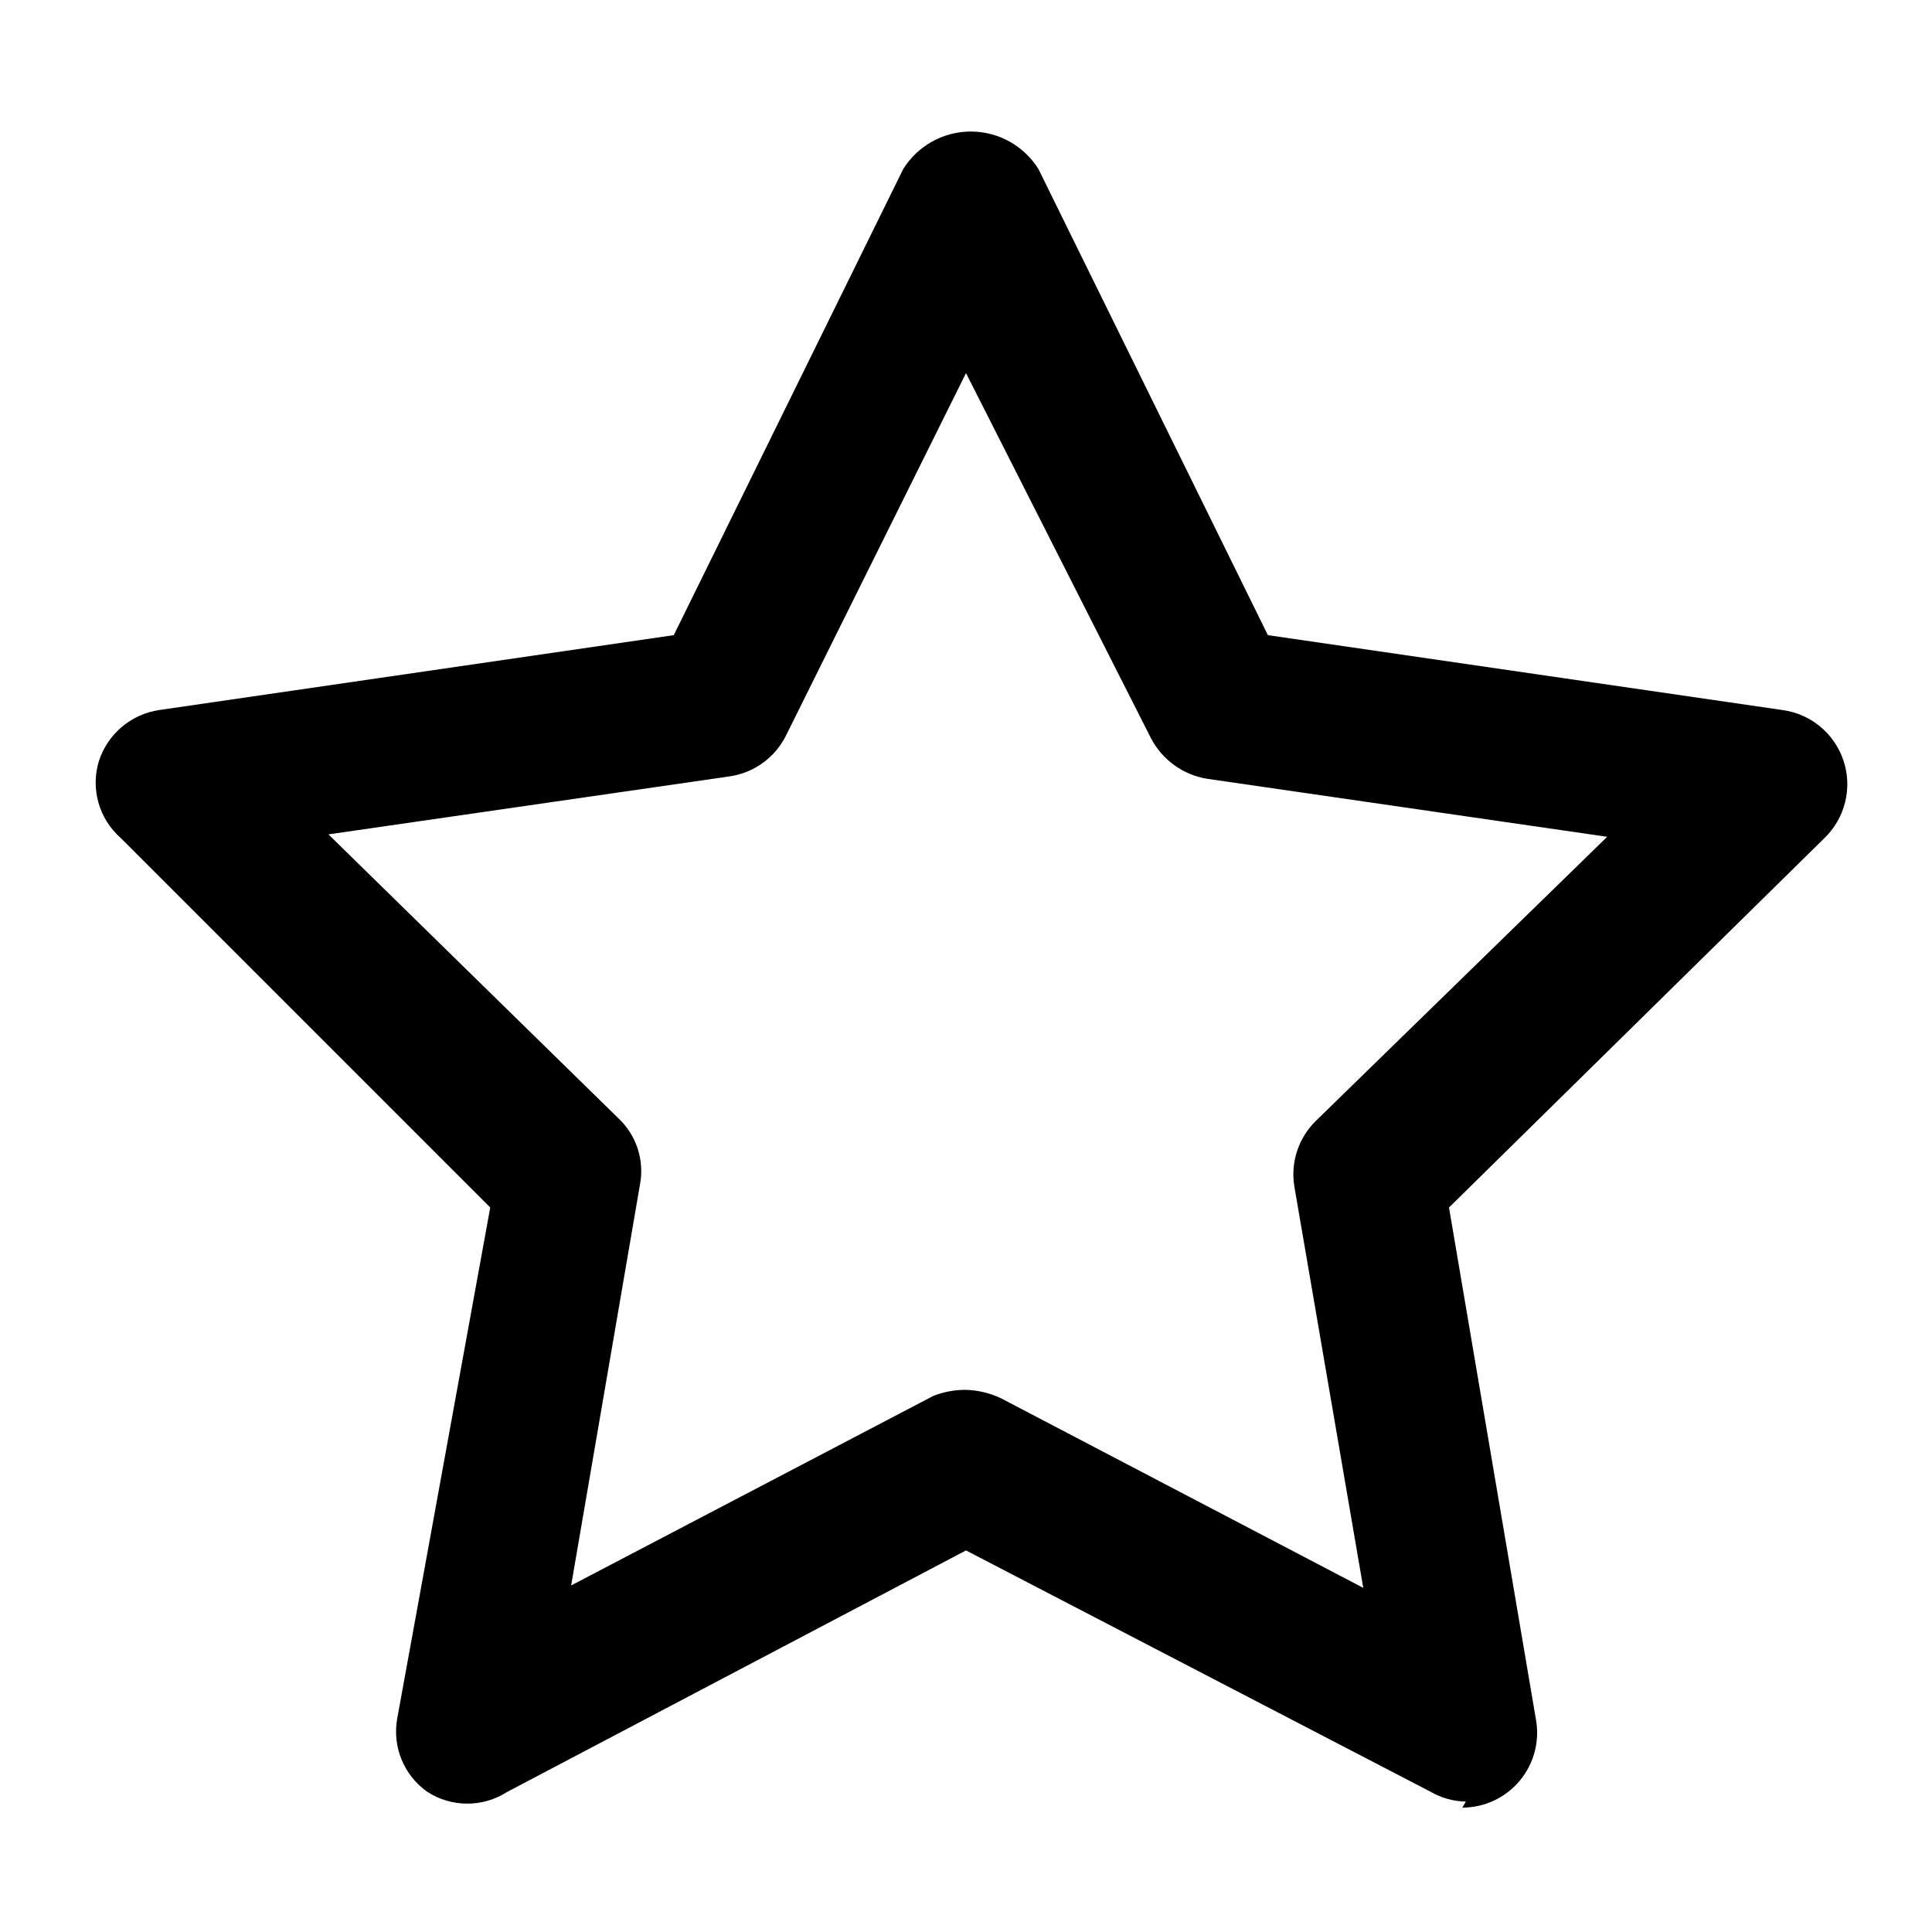
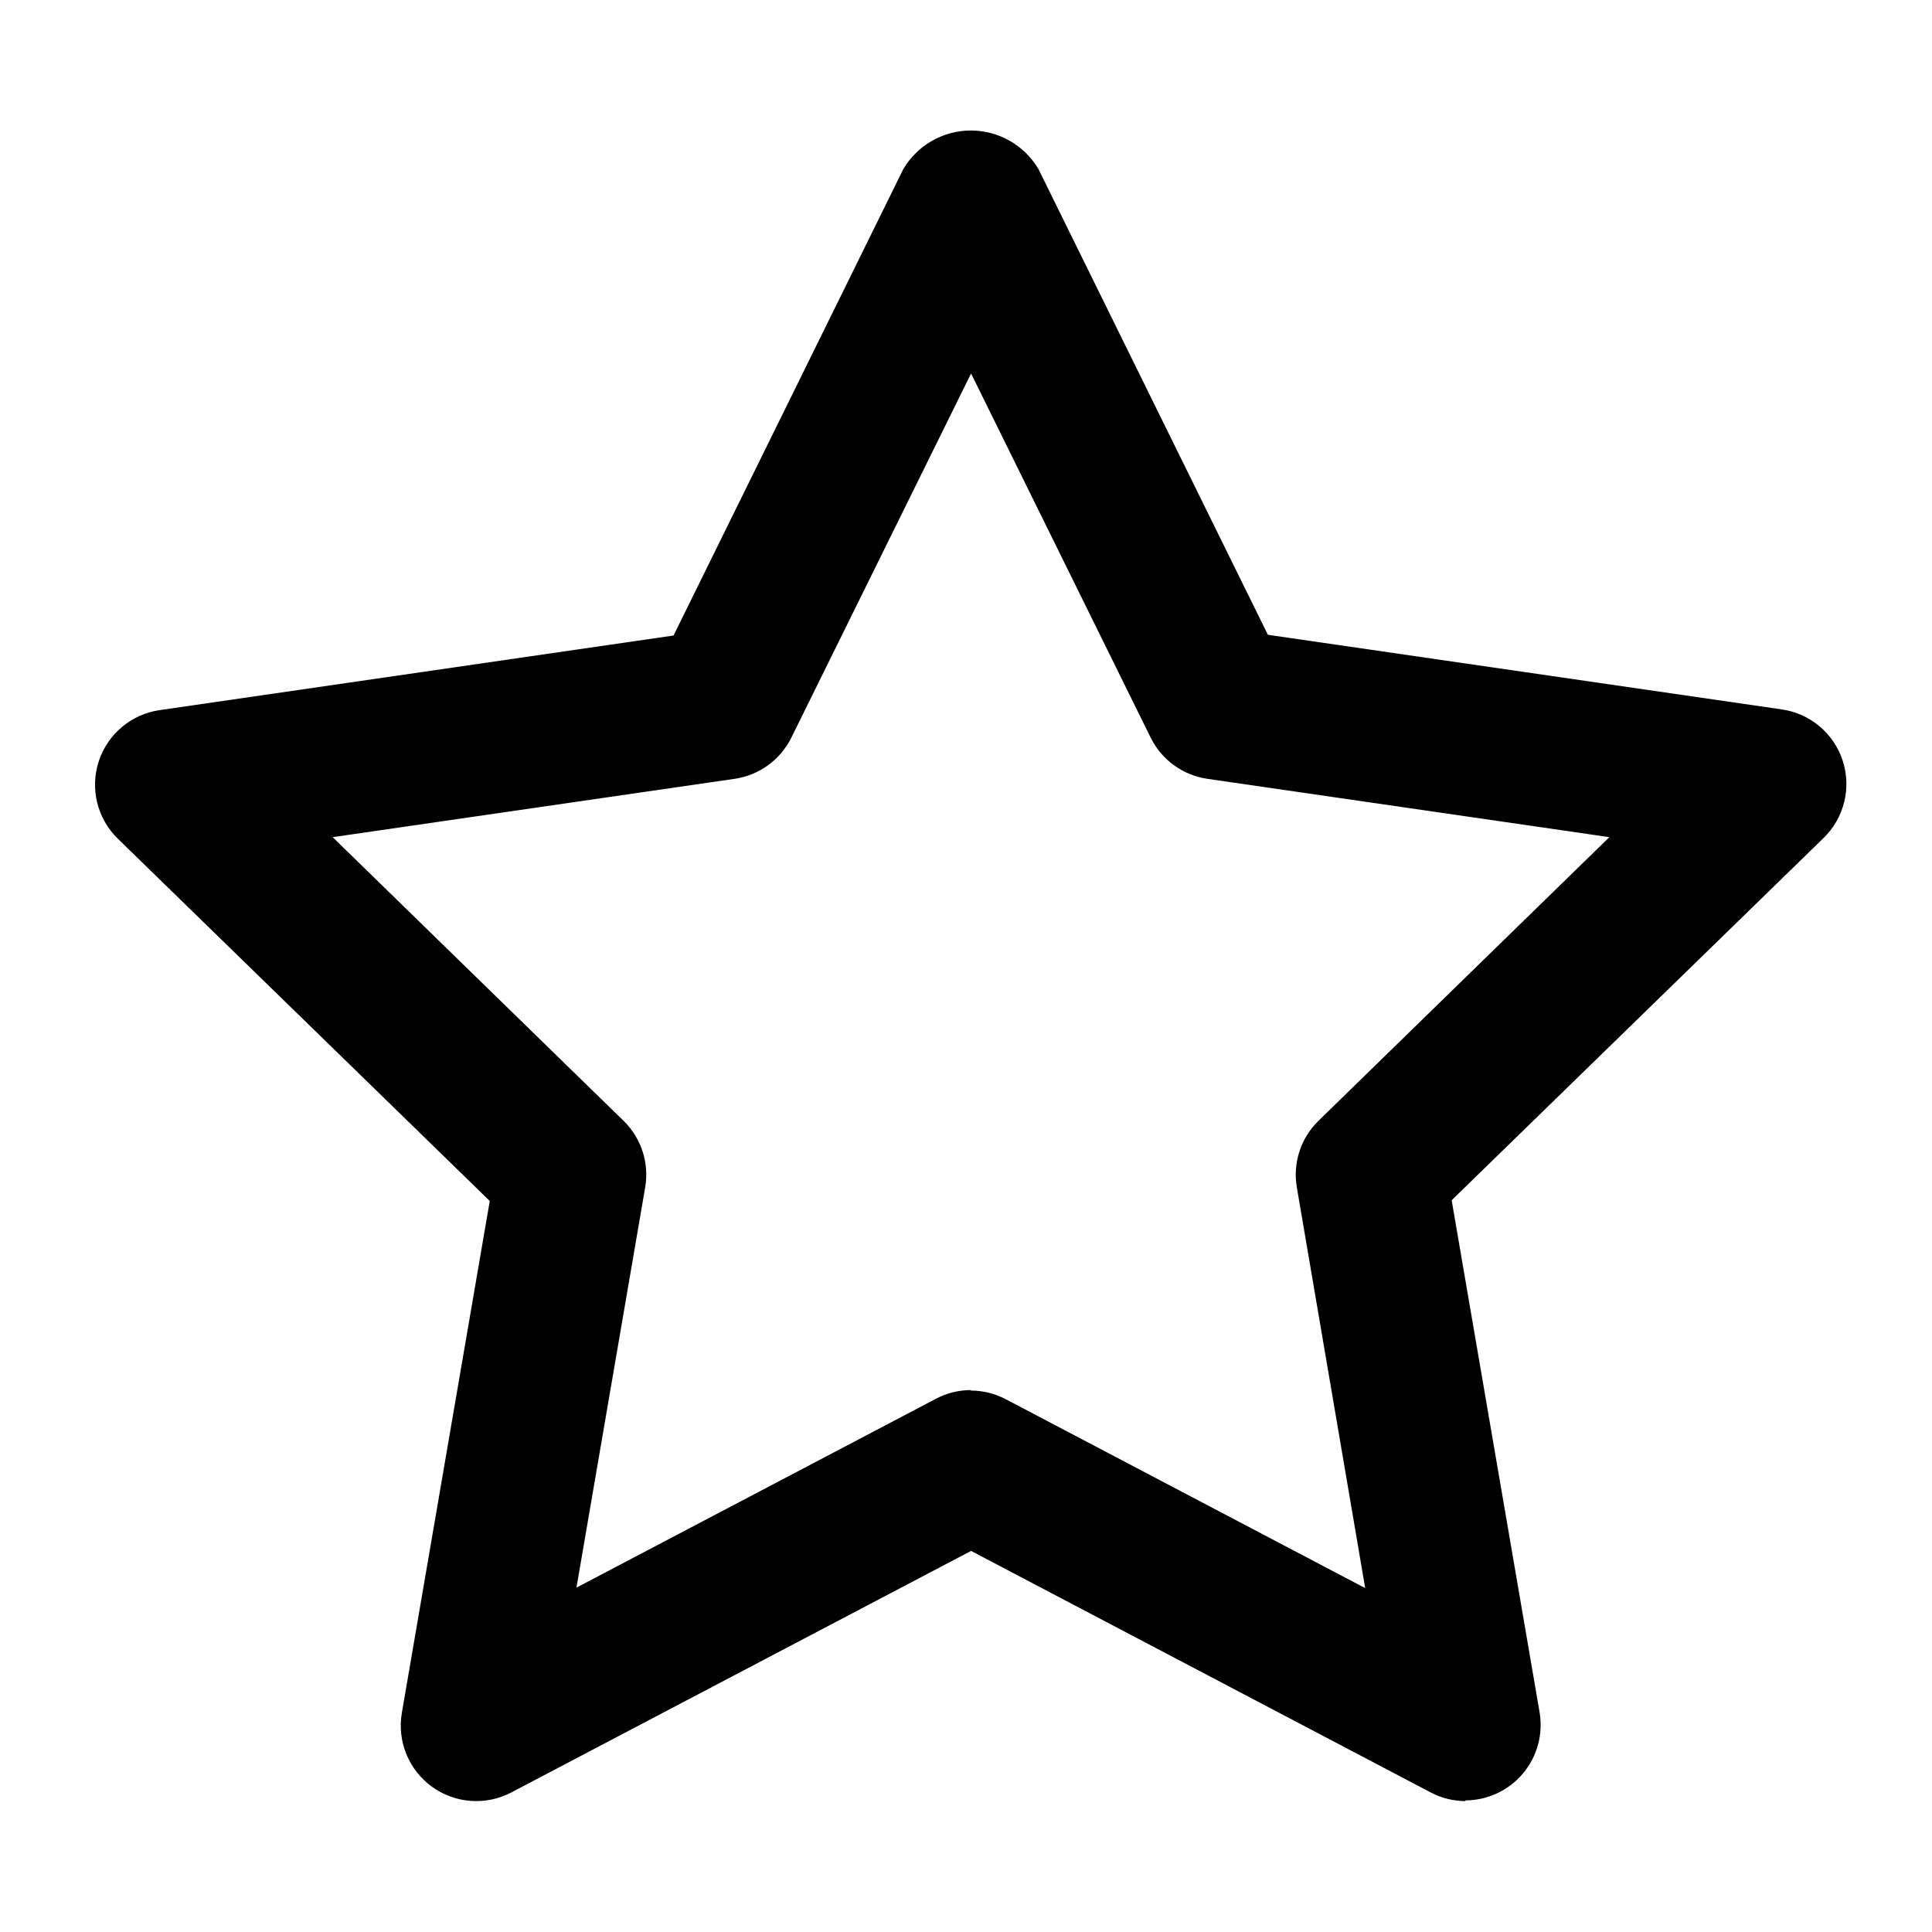
<svg xmlns="http://www.w3.org/2000/svg" id="Layer_1" data-name="Layer 1" viewBox="0 0 16 16">
-   <path d="M12.14,14.92a.6.6,0,0,1-.29-.08L8,12.84l-3.8,2a.61.61,0,0,1-.66,0,.61.61,0,0,1-.25-.61L4.06,10,1,6.94A.61.61,0,0,1,.82,6.3a.62.62,0,0,1,.5-.42l4.26-.62L7.48,1.4a.66.66,0,0,1,1.12,0l1.9,3.86,4.26.62a.62.62,0,0,1,.35,1.06L12,10l.72,4.24a.62.62,0,0,1-.61.73ZM8,11.51a.73.73,0,0,1,.29.07l3,1.57-.57-3.32a.62.62,0,0,1,.18-.55l2.41-2.35L10,6.45a.64.64,0,0,1-.47-.34L8,3.09l-1.49,3a.62.62,0,0,1-.47.34l-3.32.48,2.4,2.35a.6.6,0,0,1,.18.55l-.57,3.32,3-1.57A.73.73,0,0,1,8,11.51Z" />
+   <path d="M12.139,14.916a.623.623,0,0,1-.291-.072l-3.806-2-3.807,2a.625.625,0,0,1-.907-.659l.728-4.239-3.08-3a.624.624,0,0,1,.346-1.065l4.256-.618L7.481,1.4A.65.65,0,0,1,8.6,1.4l1.9,3.857,4.256.618a.624.624,0,0,1,.346,1.065l-3.08,3,.728,4.239a.625.625,0,0,1-.616.731Zm-4.1-3.4a.626.626,0,0,1,.291.072l2.976,1.564L10.74,9.834a.623.623,0,0,1,.18-.553l2.408-2.348L10,6.45a.624.624,0,0,1-.471-.342L8.042,3.093,6.554,6.108a.624.624,0,0,1-.471.342l-3.328.483L5.163,9.281a.623.623,0,0,1,.18.553l-.569,3.314,2.977-1.564A.621.621,0,0,1,8.042,11.512Z" />
</svg>
